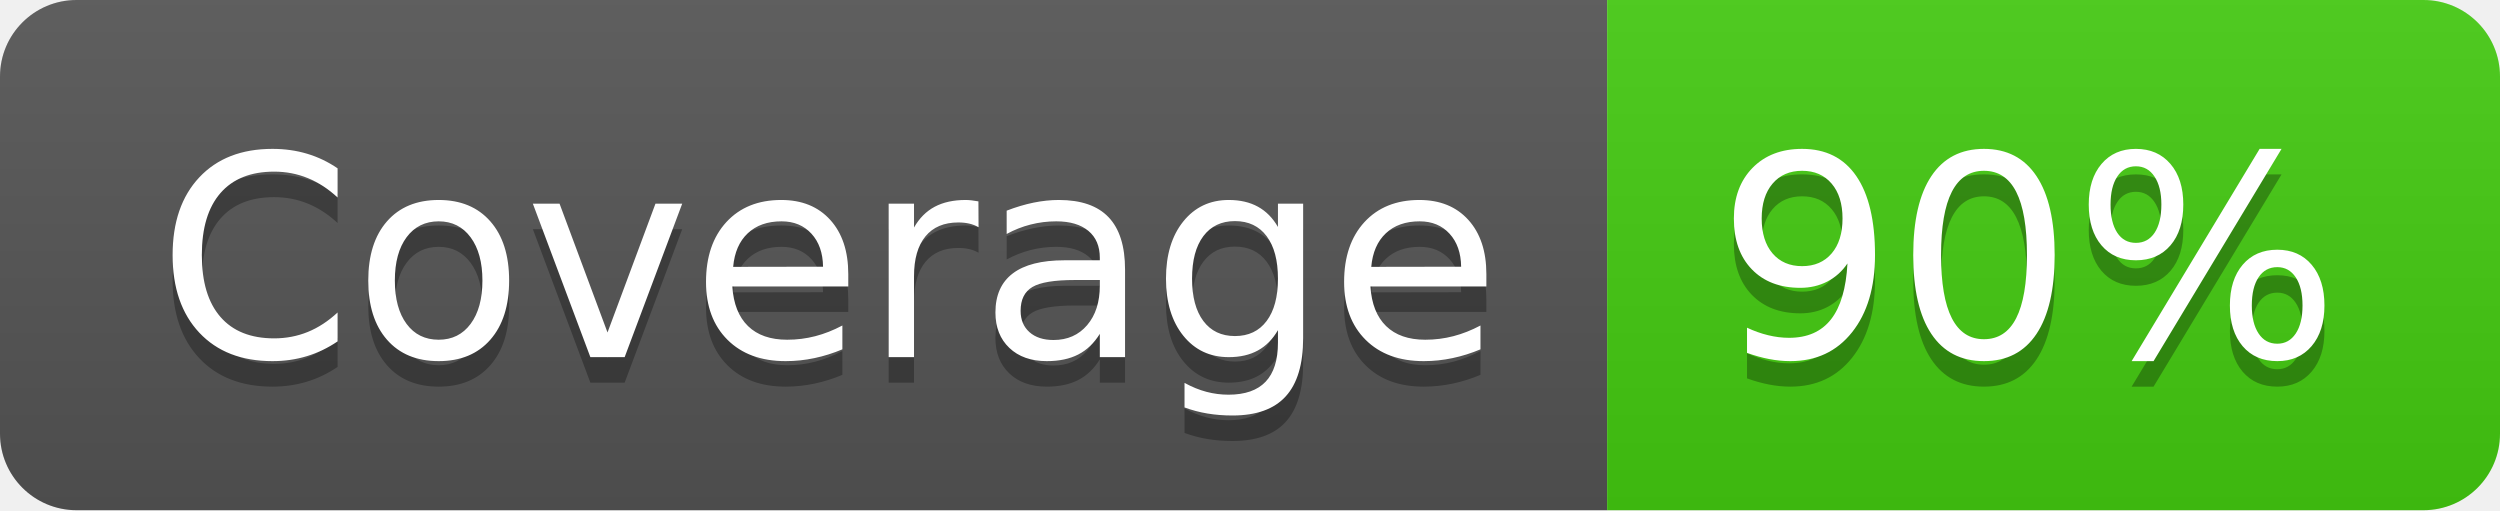
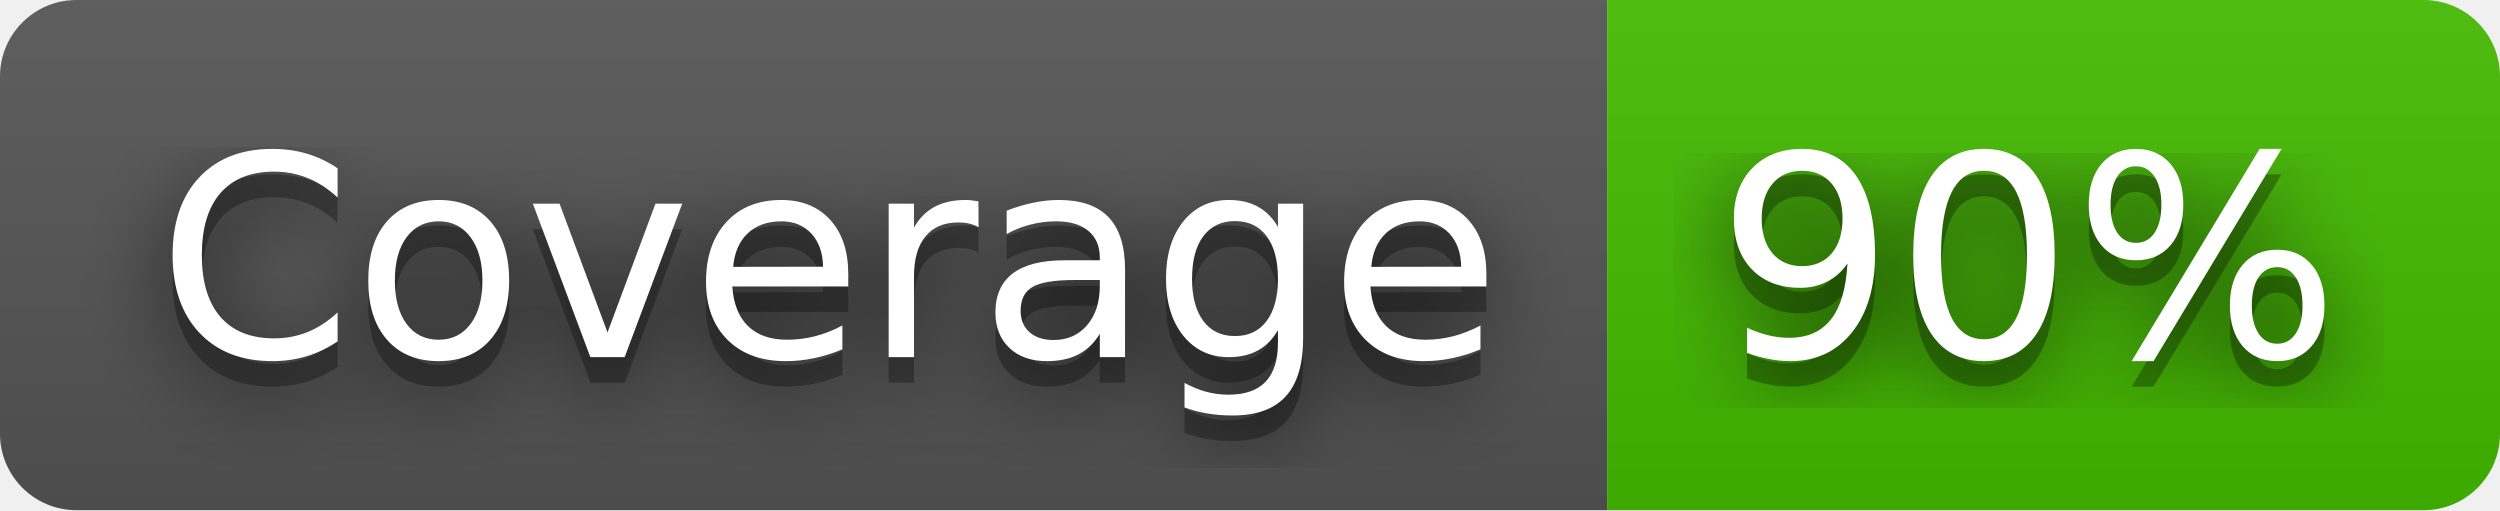
<svg xmlns="http://www.w3.org/2000/svg" width="98" height="20" role="img" aria-label="Coverage: 90%">
+   <filter id="blur">
+     <feGaussianBlur stdDeviation="16" />
+   </filter>
  <linearGradient id="s" x2="0" y2="100%">
    <stop offset="0" stop-color="#bbb" stop-opacity=".1" />
    <stop offset="1" stop-opacity=".1" />
  </linearGradient>
  <clipPath id="r">
-     <rect width="98" height="20" rx="3" fill="#fff" />
+     <rect width="98" height="20" rx="3" />
  </clipPath>
  <g clip-path="url(#r)">
    <rect width="63" height="20" fill="#555" />
-     <rect x="63" width="35" height="20" fill="#4c1" />
+     <rect x="63" width="35" height="20" fill="#4b0" />
    <rect width="98" height="20" fill="url(#s)" />
  </g>
  <g fill="#fff" text-anchor="middle" font-family="Verdana,Geneva,DejaVu Sans,sans-serif" text-rendering="geometricPrecision" font-size="110">
-     <text aria-hidden="true" x="325" y="150" fill="#010101" fill-opacity=".3" transform="scale(.1)" textLength="530">Coverage</text>
-     <text x="325" y="140" transform="scale(.1)" fill="#fff" textLength="530">Coverage</text>
-     <text aria-hidden="true" x="795" y="150" fill="#010101" fill-opacity=".3" transform="scale(.1)" textLength="250">90%</text>
-     <text x="795" y="140" transform="scale(.1)" fill="#fff" textLength="250">90%</text>
+     <g transform="scale(.1)">
+       <g aria-hidden="true" fill="#010101">
+         <text x="325" y="150" fill-opacity=".8" filter="url(#blur)" textLength="530">Coverage</text>
+         <text x="325" y="150" fill-opacity=".3" textLength="530">Coverage</text>
+       </g>
+       <text x="325" y="140" textLength="530">Coverage</text>
+     </g>
+     <g transform="scale(.1)">
+       <g aria-hidden="true" fill="#010101">
+         <text x="795" y="150" fill-opacity=".8" filter="url(#blur)" textLength="250">90%</text>
+         <text x="795" y="150" fill-opacity=".3" textLength="250">90%</text>
+       </g>
+       <text x="795" y="140" textLength="250">90%</text>
+     </g>
  </g>
</svg>
